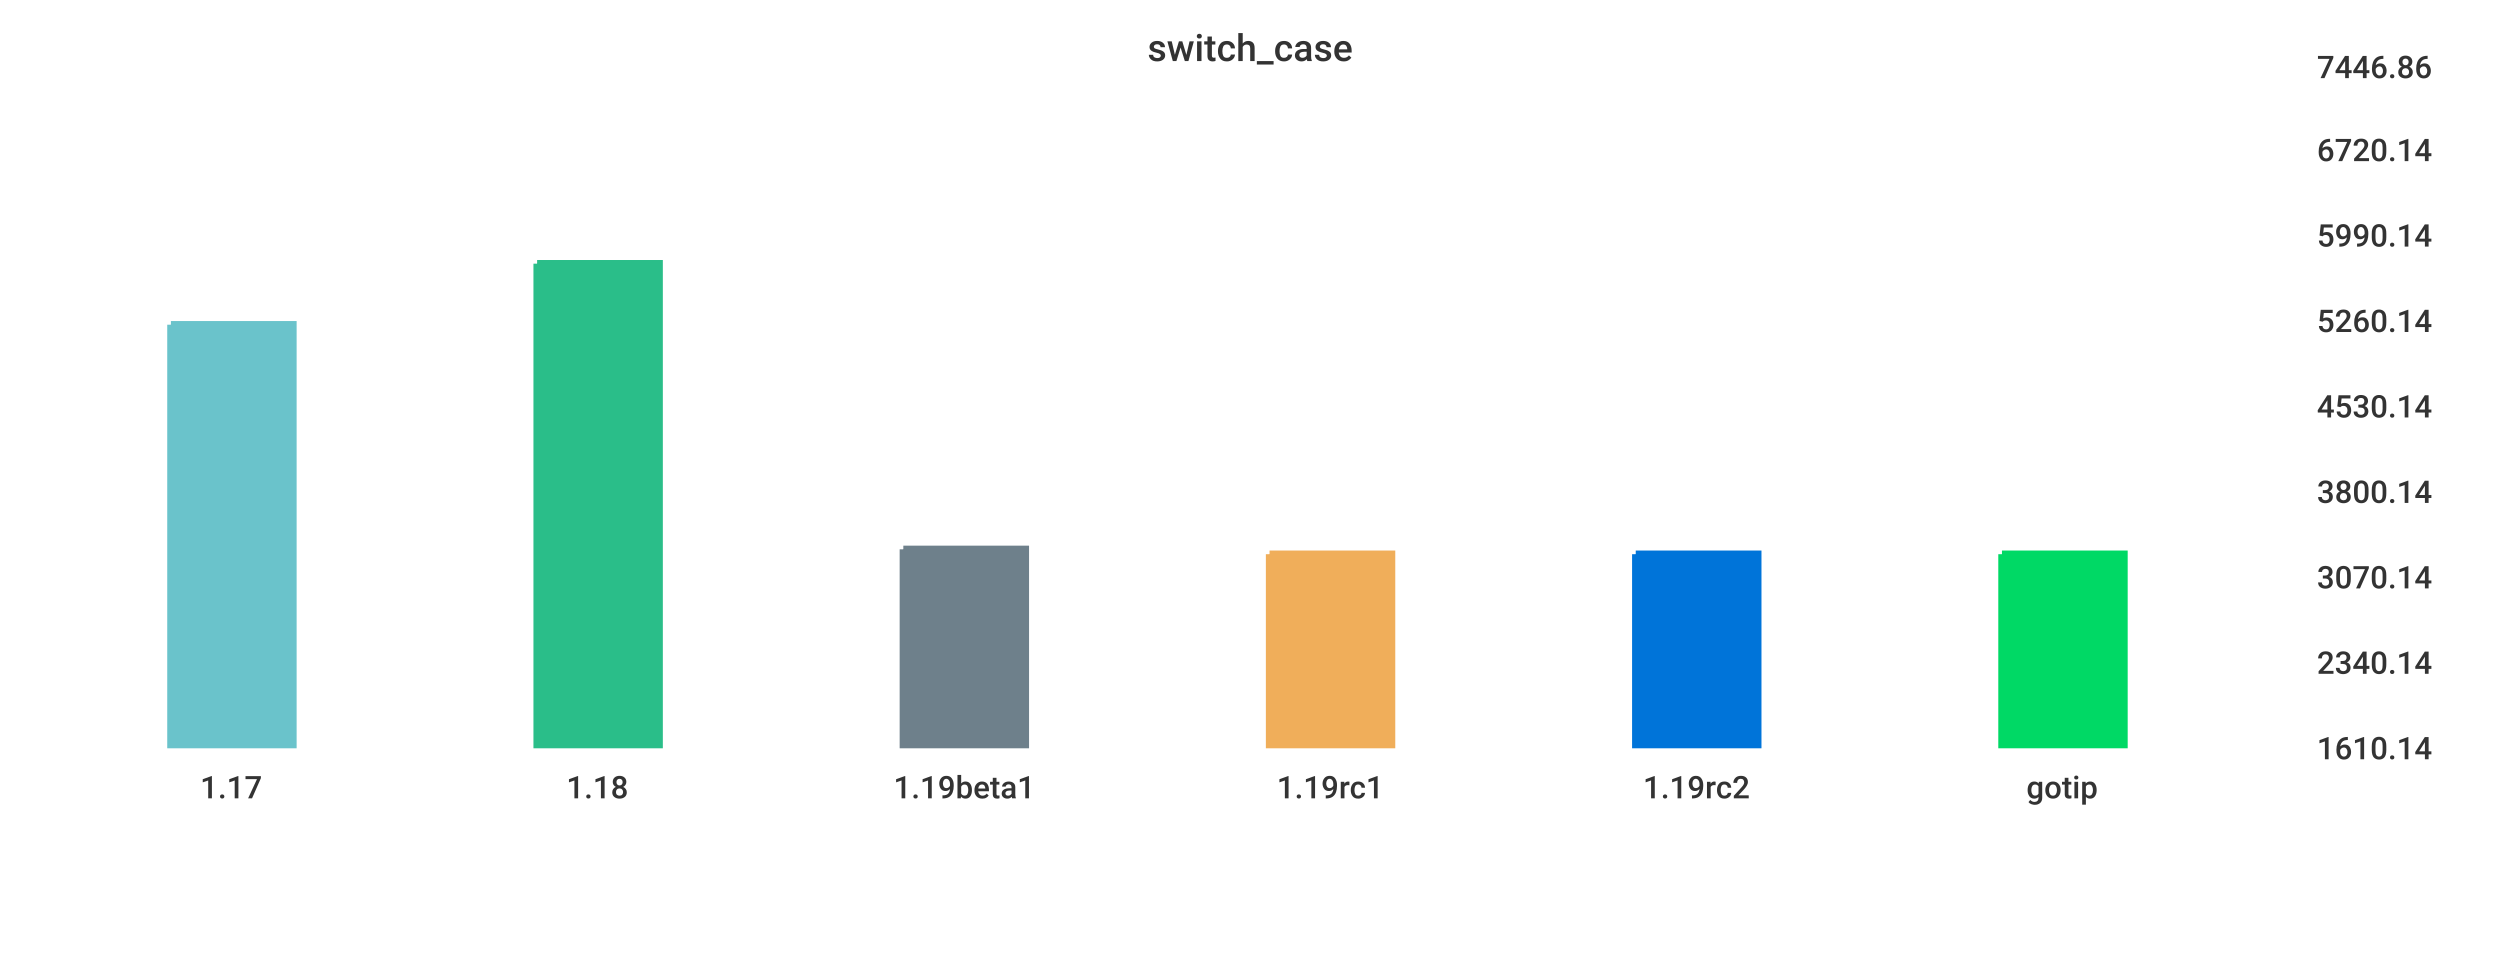
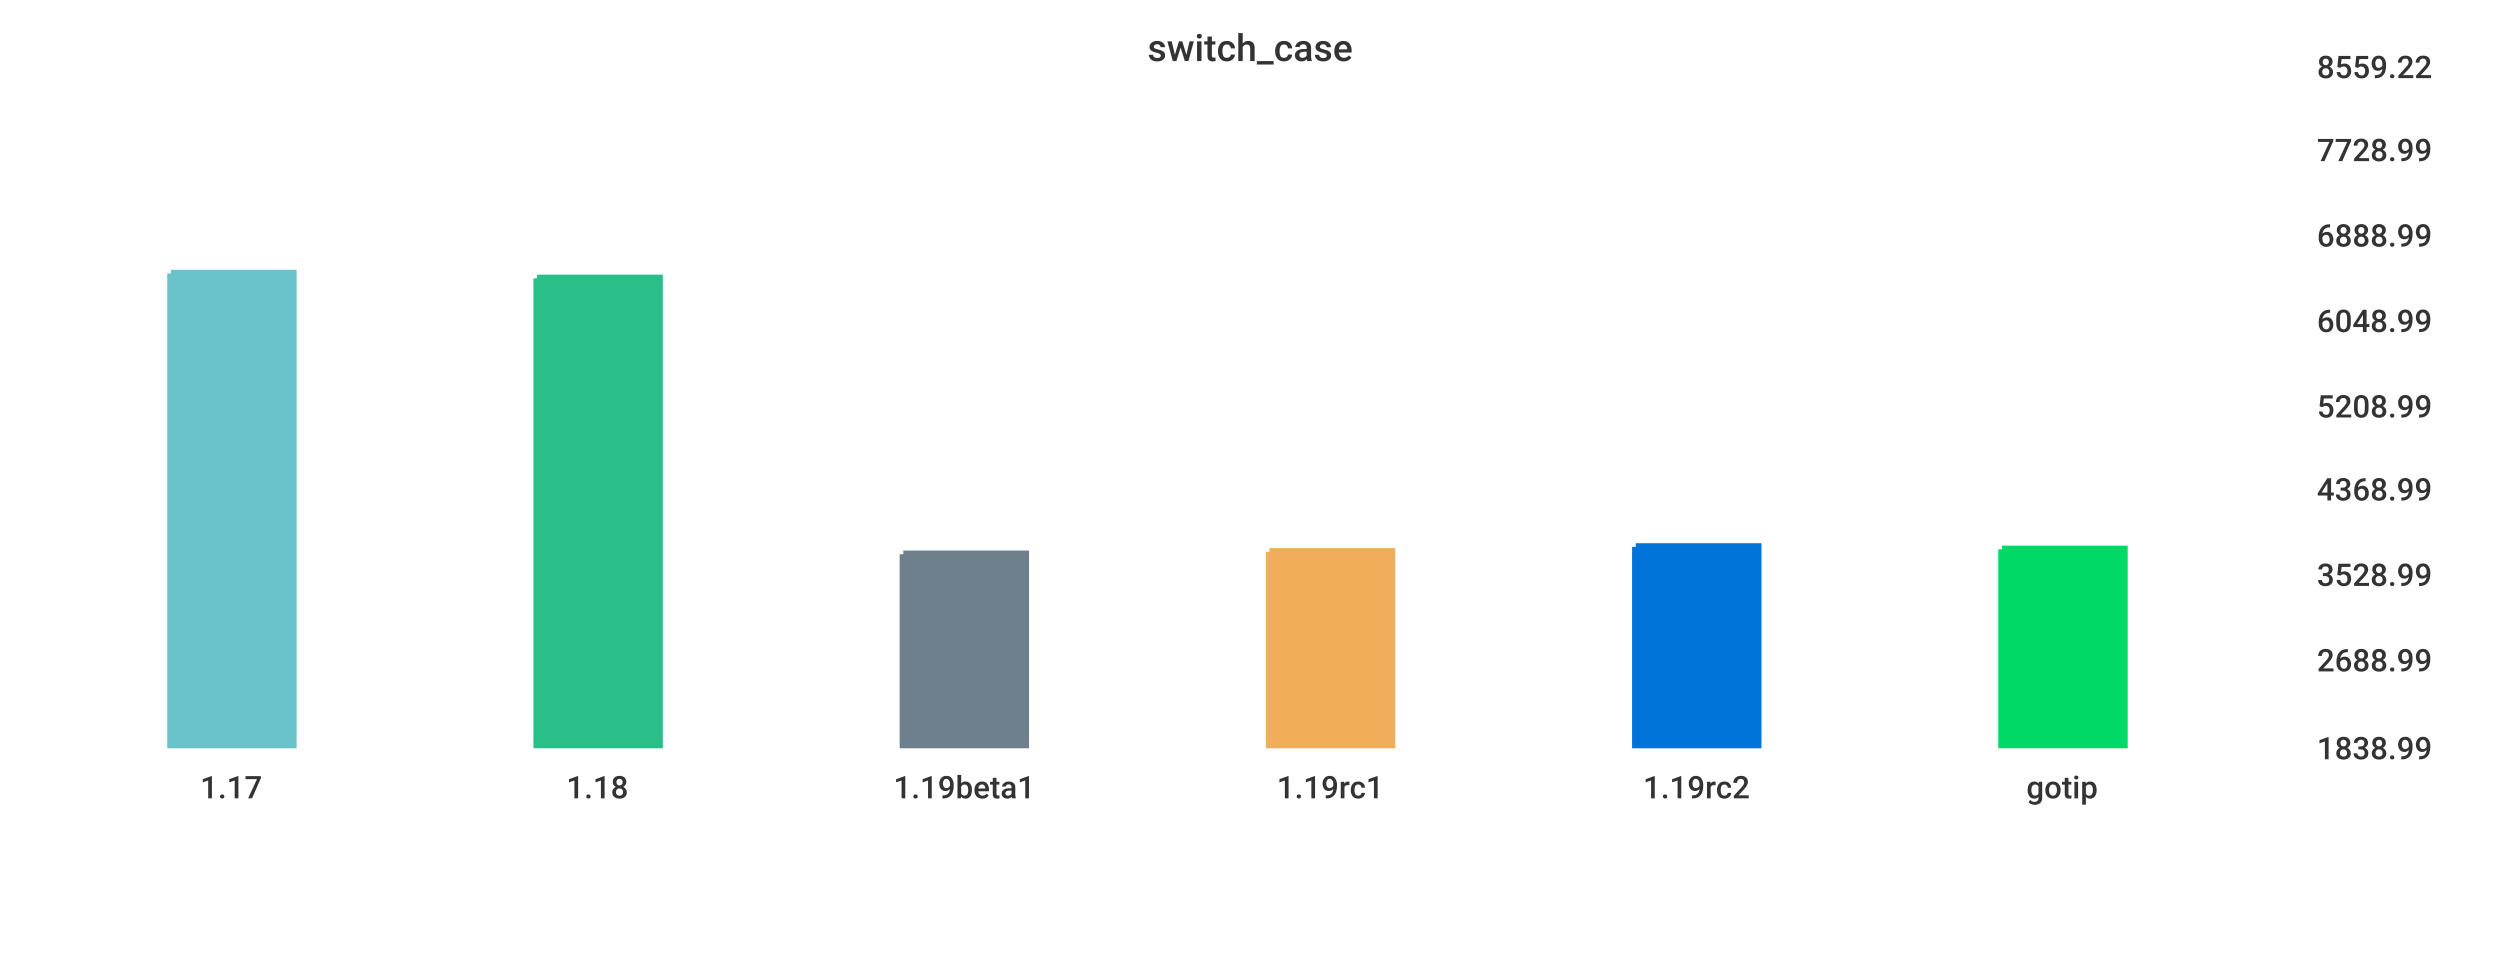
<svg xmlns="http://www.w3.org/2000/svg" width="1024" height="400">\n<path d="M 0 0 L 1024 0 L 1024 400 L 0 400 L 0 0" style="stroke-width:0;stroke:rgba(255,255,255,1.0);fill:rgba(255,255,255,1.0)" />
  <path d="M 20 26 L 934 26 L 934 305 L 20 305 L 20 26" style="stroke-width:0;stroke:rgba(255,255,255,1.0);fill:rgba(255,255,255,1.0)" />
-   <path d="M 70 133 L 120 133 L 120 305 L 70 305 L 70 133" style="stroke-width:3;stroke:rgba(106,195,203,1.0);fill:rgba(106,195,203,1.0)" />
-   <path d="M 220 108 L 270 108 L 270 305 L 220 305 L 220 108" style="stroke-width:3;stroke:rgba(42,190,137,1.0);fill:rgba(42,190,137,1.0)" />
-   <path d="M 370 225 L 420 225 L 420 305 L 370 305 L 370 225" style="stroke-width:3;stroke:rgba(110,128,139,1.0);fill:rgba(110,128,139,1.0)" />
-   <path d="M 520 227 L 570 227 L 570 305 L 520 305 L 520 227" style="stroke-width:3;stroke:rgba(240,174,90,1.0);fill:rgba(240,174,90,1.0)" />
-   <path d="M 670 227 L 720 227 L 720 305 L 670 305 L 670 227" style="stroke-width:3;stroke:rgba(0,116,217,1.0);fill:rgba(0,116,217,1.0)" />
-   <path d="M 820 227 L 870 227 L 870 305 L 820 305 L 820 227" style="stroke-width:3;stroke:rgba(0,217,101,1.0);fill:rgba(0,217,101,1.0)" />
+   <path d="M 70 112 L 120 112 L 120 305 L 70 305 L 70 112" style="stroke-width:3;stroke:rgba(106,195,203,1.0);fill:rgba(106,195,203,1.0)" />
+   <path d="M 220 114 L 270 114 L 270 305 L 220 305 L 220 114" style="stroke-width:3;stroke:rgba(42,190,137,1.0);fill:rgba(42,190,137,1.0)" />
+   <path d="M 370 227 L 420 227 L 420 305 L 370 305 L 370 227" style="stroke-width:3;stroke:rgba(110,128,139,1.0);fill:rgba(110,128,139,1.0)" />
+   <path d="M 520 226 L 570 226 L 570 305 L 520 305 L 520 226" style="stroke-width:3;stroke:rgba(240,174,90,1.0);fill:rgba(240,174,90,1.0)" />
+   <path d="M 670 224 L 720 224 L 720 305 L 670 305 L 670 224" style="stroke-width:3;stroke:rgba(0,116,217,1.0);fill:rgba(0,116,217,1.0)" />
+   <path d="M 820 225 L 870 225 L 870 305 L 820 305 L 820 225" style="stroke-width:3;stroke:rgba(0,217,101,1.0);fill:rgba(0,217,101,1.0)" />
  <path d="M 20 305 L 934 305" style="stroke-width:0;stroke:rgba(51,51,51,1.0);fill:none" />
  <path d="M 20 305 L 20 310" style="stroke-width:0;stroke:rgba(51,51,51,1.0);fill:none" />
  <text x="82" y="327" style="stroke-width:0;stroke:none;fill:rgba(51,51,51,1.0);font-size:12.8px;font-family:'Roboto Medium',sans-serif">1.17</text>
  <path d="M 170 305 L 170 310" style="stroke-width:0;stroke:rgba(51,51,51,1.0);fill:none" />
  <text x="232" y="327" style="stroke-width:0;stroke:none;fill:rgba(51,51,51,1.0);font-size:12.8px;font-family:'Roboto Medium',sans-serif">1.18</text>
  <path d="M 320 305 L 320 310" style="stroke-width:0;stroke:rgba(51,51,51,1.0);fill:none" />
  <text x="366" y="327" style="stroke-width:0;stroke:none;fill:rgba(51,51,51,1.0);font-size:12.8px;font-family:'Roboto Medium',sans-serif">1.19beta1</text>
  <path d="M 470 305 L 470 310" style="stroke-width:0;stroke:rgba(51,51,51,1.0);fill:none" />
  <text x="523" y="327" style="stroke-width:0;stroke:none;fill:rgba(51,51,51,1.0);font-size:12.8px;font-family:'Roboto Medium',sans-serif">1.19rc1</text>
  <path d="M 620 305 L 620 310" style="stroke-width:0;stroke:rgba(51,51,51,1.0);fill:none" />
  <text x="673" y="327" style="stroke-width:0;stroke:none;fill:rgba(51,51,51,1.0);font-size:12.8px;font-family:'Roboto Medium',sans-serif">1.19rc2</text>
  <path d="M 770 305 L 770 310" style="stroke-width:0;stroke:rgba(51,51,51,1.0);fill:none" />
  <text x="830" y="327" style="stroke-width:0;stroke:none;fill:rgba(51,51,51,1.0);font-size:12.8px;font-family:'Roboto Medium',sans-serif">gotip</text>
  <path d="M 934 26 L 934 305" style="stroke-width:0;stroke:rgba(51,51,51,1.0);fill:none" />
  <path d="M 934 305 L 939 305" style="stroke-width:0;stroke:rgba(51,51,51,1.0);fill:none" />
  <path d="M 934 305 L 939 305" style="stroke-width:0;stroke:rgba(51,51,51,1.0);fill:none" />
-   <text x="949" y="311" style="stroke-width:0;stroke:none;fill:rgba(51,51,51,1.0);font-size:12.8px;font-family:'Roboto Medium',sans-serif">1610.14</text>
-   <path d="M 934 270 L 939 270" style="stroke-width:0;stroke:rgba(51,51,51,1.0);fill:none" />
-   <text x="949" y="276" style="stroke-width:0;stroke:none;fill:rgba(51,51,51,1.0);font-size:12.8px;font-family:'Roboto Medium',sans-serif">2340.14</text>
-   <path d="M 934 235 L 939 235" style="stroke-width:0;stroke:rgba(51,51,51,1.0);fill:none" />
-   <text x="949" y="241" style="stroke-width:0;stroke:none;fill:rgba(51,51,51,1.0);font-size:12.8px;font-family:'Roboto Medium',sans-serif">3070.14</text>
-   <path d="M 934 200 L 939 200" style="stroke-width:0;stroke:rgba(51,51,51,1.0);fill:none" />
-   <text x="949" y="206" style="stroke-width:0;stroke:none;fill:rgba(51,51,51,1.0);font-size:12.8px;font-family:'Roboto Medium',sans-serif">3800.14</text>
+   <text x="949" y="311" style="stroke-width:0;stroke:none;fill:rgba(51,51,51,1.0);font-size:12.8px;font-family:'Roboto Medium',sans-serif">1838.99</text>
+   <path d="M 934 269 L 939 269" style="stroke-width:0;stroke:rgba(51,51,51,1.0);fill:none" />
+   <text x="949" y="275" style="stroke-width:0;stroke:none;fill:rgba(51,51,51,1.0);font-size:12.8px;font-family:'Roboto Medium',sans-serif">2688.99</text>
+   <path d="M 934 234 L 939 234" style="stroke-width:0;stroke:rgba(51,51,51,1.0);fill:none" />
+   <text x="949" y="240" style="stroke-width:0;stroke:none;fill:rgba(51,51,51,1.0);font-size:12.8px;font-family:'Roboto Medium',sans-serif">3528.99</text>
+   <path d="M 934 199 L 939 199" style="stroke-width:0;stroke:rgba(51,51,51,1.0);fill:none" />
+   <text x="949" y="205" style="stroke-width:0;stroke:none;fill:rgba(51,51,51,1.0);font-size:12.8px;font-family:'Roboto Medium',sans-serif">4368.99</text>
  <path d="M 934 165 L 939 165" style="stroke-width:0;stroke:rgba(51,51,51,1.0);fill:none" />
-   <text x="949" y="171" style="stroke-width:0;stroke:none;fill:rgba(51,51,51,1.0);font-size:12.8px;font-family:'Roboto Medium',sans-serif">4530.14</text>
+   <text x="949" y="171" style="stroke-width:0;stroke:none;fill:rgba(51,51,51,1.0);font-size:12.8px;font-family:'Roboto Medium',sans-serif">5208.99</text>
  <path d="M 934 130 L 939 130" style="stroke-width:0;stroke:rgba(51,51,51,1.0);fill:none" />
-   <text x="949" y="136" style="stroke-width:0;stroke:none;fill:rgba(51,51,51,1.0);font-size:12.8px;font-family:'Roboto Medium',sans-serif">5260.14</text>
+   <text x="949" y="136" style="stroke-width:0;stroke:none;fill:rgba(51,51,51,1.0);font-size:12.8px;font-family:'Roboto Medium',sans-serif">6048.99</text>
  <path d="M 934 95 L 939 95" style="stroke-width:0;stroke:rgba(51,51,51,1.0);fill:none" />
-   <text x="949" y="101" style="stroke-width:0;stroke:none;fill:rgba(51,51,51,1.0);font-size:12.8px;font-family:'Roboto Medium',sans-serif">5990.14</text>
+   <text x="949" y="101" style="stroke-width:0;stroke:none;fill:rgba(51,51,51,1.0);font-size:12.8px;font-family:'Roboto Medium',sans-serif">6888.99</text>
  <path d="M 934 60 L 939 60" style="stroke-width:0;stroke:rgba(51,51,51,1.0);fill:none" />
-   <text x="949" y="66" style="stroke-width:0;stroke:none;fill:rgba(51,51,51,1.0);font-size:12.8px;font-family:'Roboto Medium',sans-serif">6720.14</text>
+   <text x="949" y="66" style="stroke-width:0;stroke:none;fill:rgba(51,51,51,1.0);font-size:12.8px;font-family:'Roboto Medium',sans-serif">7728.99</text>
  <path d="M 934 26 L 939 26" style="stroke-width:0;stroke:rgba(51,51,51,1.0);fill:none" />
-   <text x="949" y="32" style="stroke-width:0;stroke:none;fill:rgba(51,51,51,1.0);font-size:12.8px;font-family:'Roboto Medium',sans-serif">7446.86</text>
+   <text x="949" y="32" style="stroke-width:0;stroke:none;fill:rgba(51,51,51,1.0);font-size:12.8px;font-family:'Roboto Medium',sans-serif">8559.22</text>
  <text x="470" y="25" style="stroke-width:0;stroke:none;fill:rgba(51,51,51,1.0);font-size:15.3px;font-family:'Roboto Medium',sans-serif">switch_case</text>
</svg>
